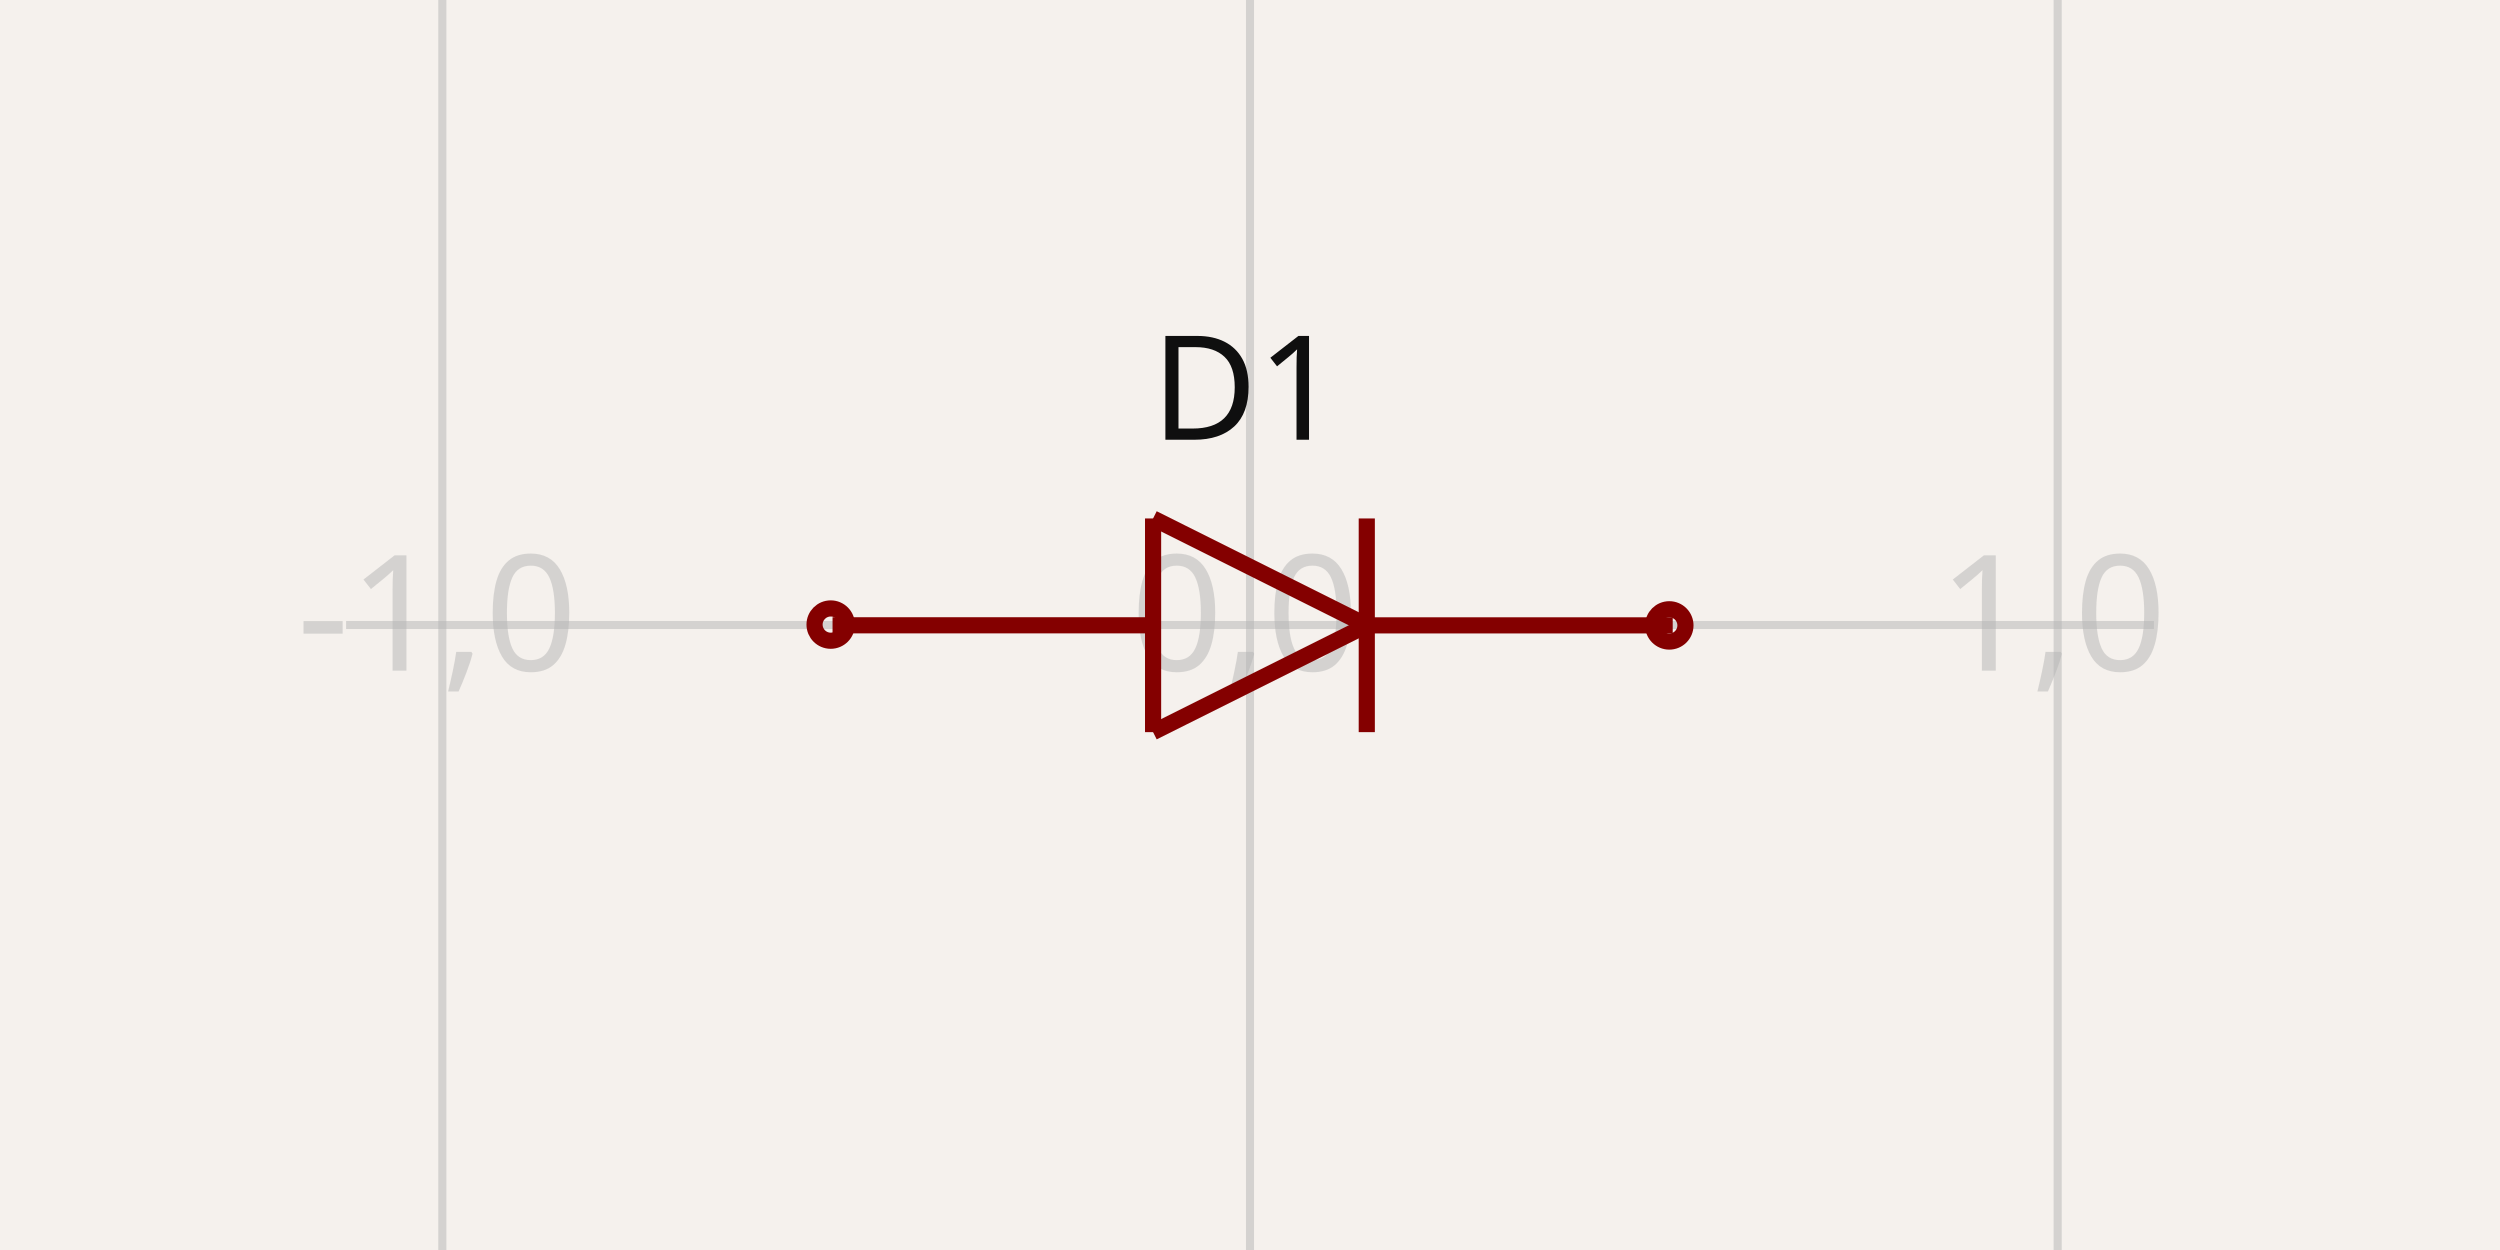
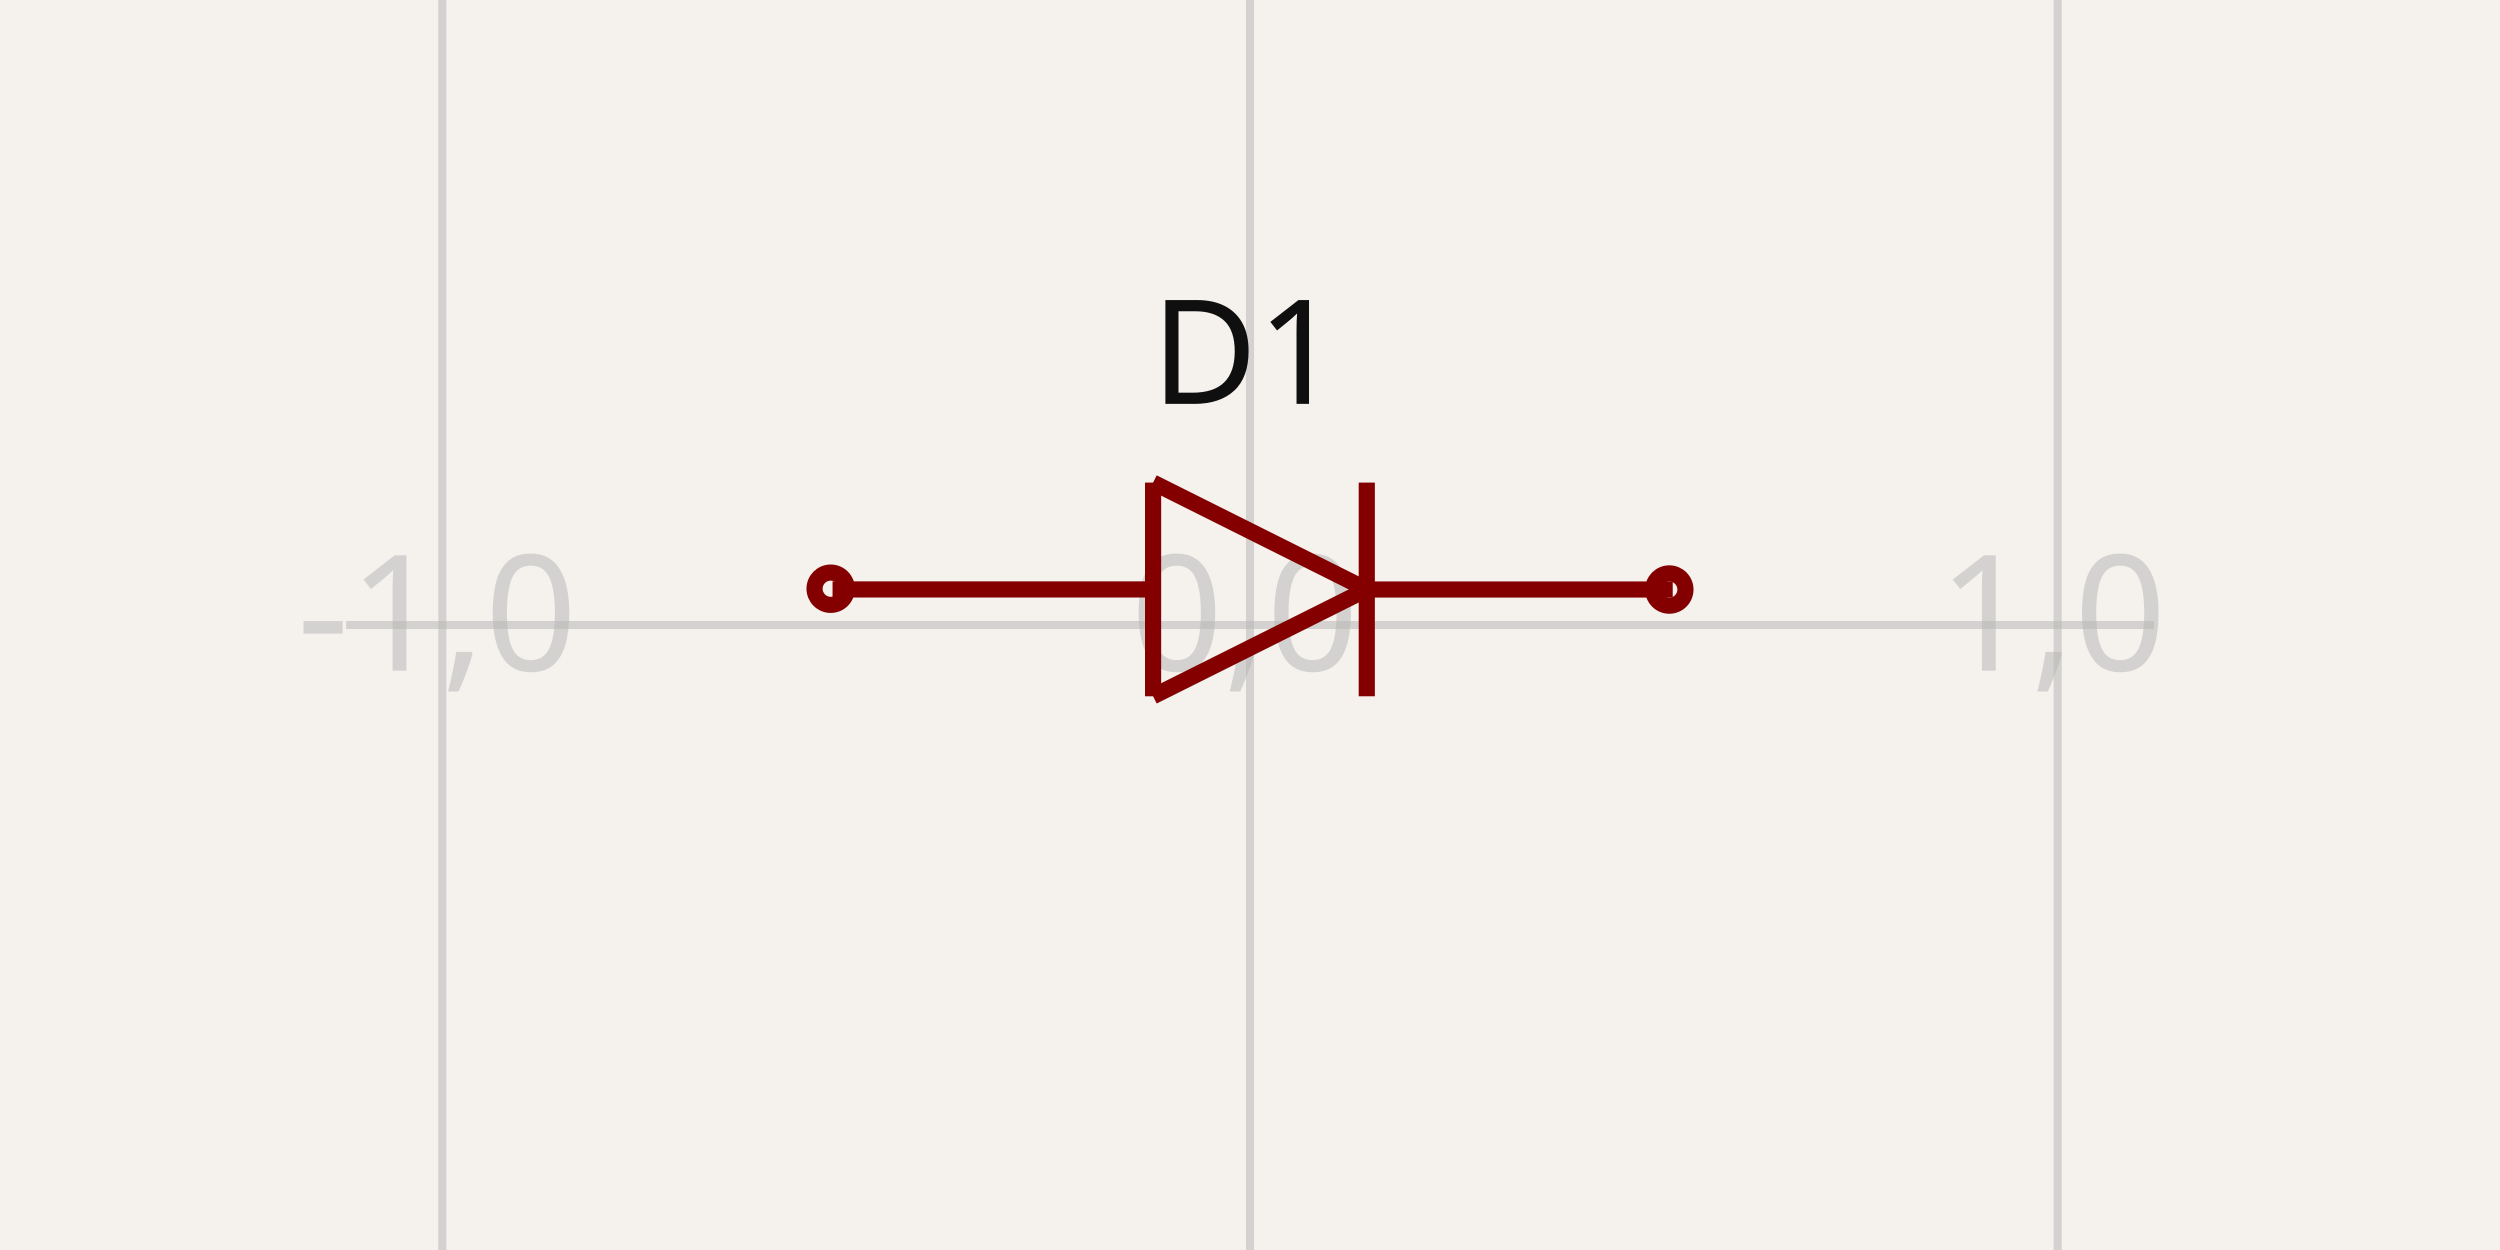
<svg xmlns="http://www.w3.org/2000/svg" width="1200" height="600" style="background-color: rgb(245, 241, 237)" data-real-to-screen-transform="matrix(387.6743840145,0,0,-387.6743840145,600,300)">
  <style>
              .boundary { fill: rgb(245, 241, 237); }
              .schematic-boundary { fill: none; stroke: #fff; }
              .component { fill: none; stroke: rgb(132, 0, 0); }
              .chip { fill: rgb(255, 255, 194); stroke: rgb(132, 0, 0); }
              .component-pin { fill: none; stroke: rgb(132, 0, 0); }
              .trace:hover {
                filter: invert(1);
              }
              .trace:hover .trace-crossing-outline {
                opacity: 0;
              }
              .text { font-family: sans-serif; fill: rgb(0, 150, 0); }
              .pin-number { fill: rgb(169, 0, 0); }
              .port-label { fill: rgb(0, 100, 100); }
              .component-name { fill: rgb(0, 100, 100); }
            </style>
  <rect class="boundary" x="0" y="0" width="1200" height="600" />
  <g class="grid">
    <line x1="-175.349" y1="600" x2="-175.349" y2="-1.5802470443304628e-11" stroke="rgb(181, 181, 181)" stroke-width="3.877" stroke-opacity="0.5" />
    <line x1="212.326" y1="600" x2="212.326" y2="-1.5802470443304628e-11" stroke="rgb(181, 181, 181)" stroke-width="3.877" stroke-opacity="0.5" />
    <line x1="600" y1="600" x2="600" y2="-1.5802470443304628e-11" stroke="rgb(181, 181, 181)" stroke-width="3.877" stroke-opacity="0.5" />
    <line x1="987.674" y1="600" x2="987.674" y2="-1.5802470443304628e-11" stroke="rgb(181, 181, 181)" stroke-width="3.877" stroke-opacity="0.5" />
    <line x1="1375.349" y1="600" x2="1375.349" y2="-1.5802470443304628e-11" stroke="rgb(181, 181, 181)" stroke-width="3.877" stroke-opacity="0.5" />
    <line x1="166.135" y1="687.674" x2="1033.865" y2="687.674" stroke="rgb(181, 181, 181)" stroke-width="3.877" stroke-opacity="0.5" />
    <line x1="166.135" y1="300" x2="1033.865" y2="300" stroke="rgb(181, 181, 181)" stroke-width="3.877" stroke-opacity="0.5" />
    <line x1="166.135" y1="-87.674" x2="1033.865" y2="-87.674" stroke="rgb(181, 181, 181)" stroke-width="3.877" stroke-opacity="0.5" />
    <text x="-177.849" y="682.674" fill="rgb(181, 181, 181)" font-size="77.535" fill-opacity="0.5" text-anchor="middle" dominant-baseline="middle" font-family="sans-serif">-2,-1</text>
    <text x="-177.849" y="295" fill="rgb(181, 181, 181)" font-size="77.535" fill-opacity="0.5" text-anchor="middle" dominant-baseline="middle" font-family="sans-serif">-2,0</text>
    <text x="-177.849" y="-92.674" fill="rgb(181, 181, 181)" font-size="77.535" fill-opacity="0.5" text-anchor="middle" dominant-baseline="middle" font-family="sans-serif">-2,1</text>
    <text x="209.826" y="682.674" fill="rgb(181, 181, 181)" font-size="77.535" fill-opacity="0.5" text-anchor="middle" dominant-baseline="middle" font-family="sans-serif">-1,-1</text>
    <text x="209.826" y="295" fill="rgb(181, 181, 181)" font-size="77.535" fill-opacity="0.5" text-anchor="middle" dominant-baseline="middle" font-family="sans-serif">-1,0</text>
    <text x="209.826" y="-92.674" fill="rgb(181, 181, 181)" font-size="77.535" fill-opacity="0.5" text-anchor="middle" dominant-baseline="middle" font-family="sans-serif">-1,1</text>
    <text x="597.5" y="682.674" fill="rgb(181, 181, 181)" font-size="77.535" fill-opacity="0.5" text-anchor="middle" dominant-baseline="middle" font-family="sans-serif">0,-1</text>
    <text x="597.5" y="295" fill="rgb(181, 181, 181)" font-size="77.535" fill-opacity="0.5" text-anchor="middle" dominant-baseline="middle" font-family="sans-serif">0,0</text>
    <text x="597.5" y="-92.674" fill="rgb(181, 181, 181)" font-size="77.535" fill-opacity="0.5" text-anchor="middle" dominant-baseline="middle" font-family="sans-serif">0,1</text>
    <text x="985.174" y="682.674" fill="rgb(181, 181, 181)" font-size="77.535" fill-opacity="0.5" text-anchor="middle" dominant-baseline="middle" font-family="sans-serif">1,-1</text>
    <text x="985.174" y="295" fill="rgb(181, 181, 181)" font-size="77.535" fill-opacity="0.5" text-anchor="middle" dominant-baseline="middle" font-family="sans-serif">1,0</text>
    <text x="985.174" y="-92.674" fill="rgb(181, 181, 181)" font-size="77.535" fill-opacity="0.5" text-anchor="middle" dominant-baseline="middle" font-family="sans-serif">1,1</text>
    <text x="1372.849" y="682.674" fill="rgb(181, 181, 181)" font-size="77.535" fill-opacity="0.5" text-anchor="middle" dominant-baseline="middle" font-family="sans-serif">2,-1</text>
    <text x="1372.849" y="295" fill="rgb(181, 181, 181)" font-size="77.535" fill-opacity="0.5" text-anchor="middle" dominant-baseline="middle" font-family="sans-serif">2,0</text>
    <text x="1372.849" y="-92.674" fill="rgb(181, 181, 181)" font-size="77.535" fill-opacity="0.5" text-anchor="middle" dominant-baseline="middle" font-family="sans-serif">2,1</text>
  </g>
  <g data-circuit-json-type="schematic_component" data-schematic-component-id="schematic_component_0">
-     <rect class="component-overlay" x="399.623" y="248.858" width="403.278" height="102.572" fill="transparent" />
-     <path d="M 656.053 300.144 L 553.481 351.43" stroke="rgb(132, 0, 0)" fill="none" stroke-width="7.753px" />
-     <path d="M 553.481 248.858 L 656.053 300.144" stroke="rgb(132, 0, 0)" fill="none" stroke-width="7.753px" />
-     <path d="M 553.481 351.43 L 553.481 248.858" stroke="rgb(132, 0, 0)" fill="none" stroke-width="7.753px" />
-     <path d="M 656.053 248.858 L 656.053 351.43" stroke="rgb(132, 0, 0)" fill="none" stroke-width="7.753px" />
-     <path d="M 552.627 300.144 L 399.623 300.144" stroke="rgb(132, 0, 0)" fill="none" stroke-width="7.753px" />
-     <path d="M 802.901 300.177 L 658.024 300.177" stroke="rgb(132, 0, 0)" fill="none" stroke-width="7.753px" />
-     <text x="598.052" y="211.08" fill="rgb(15, 15, 15)" font-family="sans-serif" text-anchor="middle" dominant-baseline="auto" font-size="69.781px">D1</text>
-     <text x="599.957" y="423.352" fill="rgb(15, 15, 15)" font-family="sans-serif" text-anchor="middle" dominant-baseline="hanging" font-size="69.781px" />
-     <circle cx="398.74" cy="299.801" r="7.753px" stroke-width="7.753px" fill="none" stroke="rgb(132, 0, 0)" />
-     <circle cx="801.26" cy="300.199" r="7.753px" stroke-width="7.753px" fill="none" stroke="rgb(132, 0, 0)" />
+     <rect class="component-overlay" x="399.623" y="231.642" width="403.278" height="102.572" fill="transparent" />
+     <path d="M 656.053 282.928 L 553.481 334.214" stroke="rgb(132, 0, 0)" fill="none" stroke-width="7.753px" />
+     <path d="M 553.481 231.642 L 656.053 282.928" stroke="rgb(132, 0, 0)" fill="none" stroke-width="7.753px" />
+     <path d="M 553.481 334.214 L 553.481 231.642" stroke="rgb(132, 0, 0)" fill="none" stroke-width="7.753px" />
+     <path d="M 656.053 231.642 L 656.053 334.214" stroke="rgb(132, 0, 0)" fill="none" stroke-width="7.753px" />
+     <path d="M 552.627 282.928 L 399.623 282.928" stroke="rgb(132, 0, 0)" fill="none" stroke-width="7.753px" />
+     <path d="M 802.901 282.961 L 658.024 282.961" stroke="rgb(132, 0, 0)" fill="none" stroke-width="7.753px" />
+     <text x="598.052" y="193.864" fill="rgb(15, 15, 15)" font-family="sans-serif" text-anchor="middle" dominant-baseline="auto" font-size="69.781px">D1</text>
+     <text x="599.957" y="406.136" fill="rgb(15, 15, 15)" font-family="sans-serif" text-anchor="middle" dominant-baseline="hanging" font-size="69.781px" />
+     <circle cx="398.74" cy="282.585" r="7.753px" stroke-width="7.753px" fill="none" stroke="rgb(132, 0, 0)" />
+     <circle cx="801.26" cy="282.983" r="7.753px" stroke-width="7.753px" fill="none" stroke="rgb(132, 0, 0)" />
  </g>
</svg>
